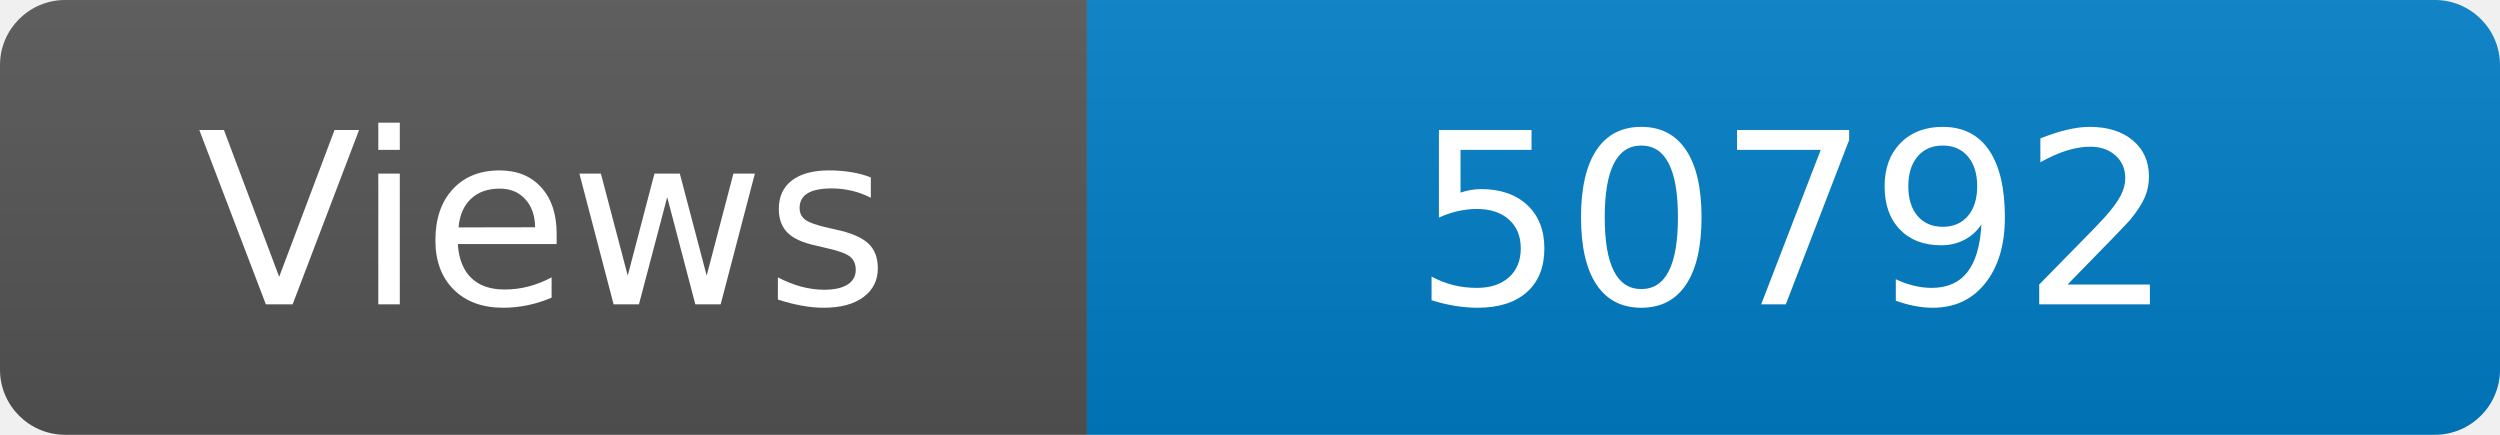
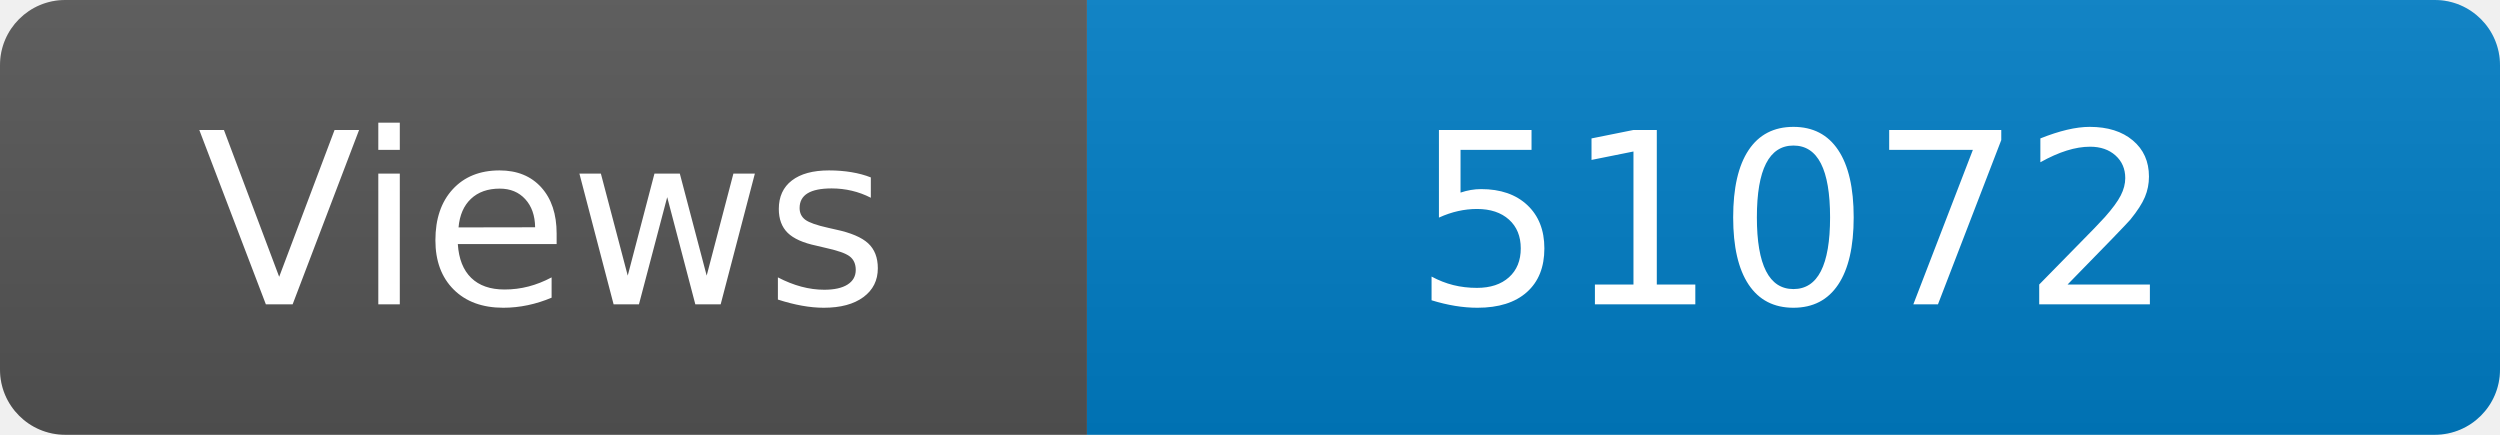
<svg xmlns="http://www.w3.org/2000/svg" width="115" height="20" role="img" aria-label="Maintained?: yes">
  <linearGradient id="s" x2="0" y2="100%">
    <stop offset="0" stop-color="#bbb" stop-opacity=".1" />
    <stop offset="1" stop-opacity=".1" />
  </linearGradient>
  <clipPath id="r">
    <rect width="115" height="20" rx="3" fill="#fff" />
  </clipPath>
  <g clip-path="url(#r)">
    <rect width="50" height="20" fill="#555" />
    <rect x="50" width="160" height="20" fill="#007ec6" />
    <rect width="115" height="20" fill="url(#s)" />
  </g>
  <g fill="#fff" text-anchor="middle" font-family="Verdana,Geneva,DejaVu Sans,sans-serif" font-size="110">
    <text x="250" y="140" transform="scale(.1)" fill="#fff">Views</text>
-     <text x="825" y="140" transform="scale(.1)" fill="#fff">50792</text>
+     <text x="825" y="140" transform="scale(.1)" fill="#fff">51072</text>
  </g>
</svg>
